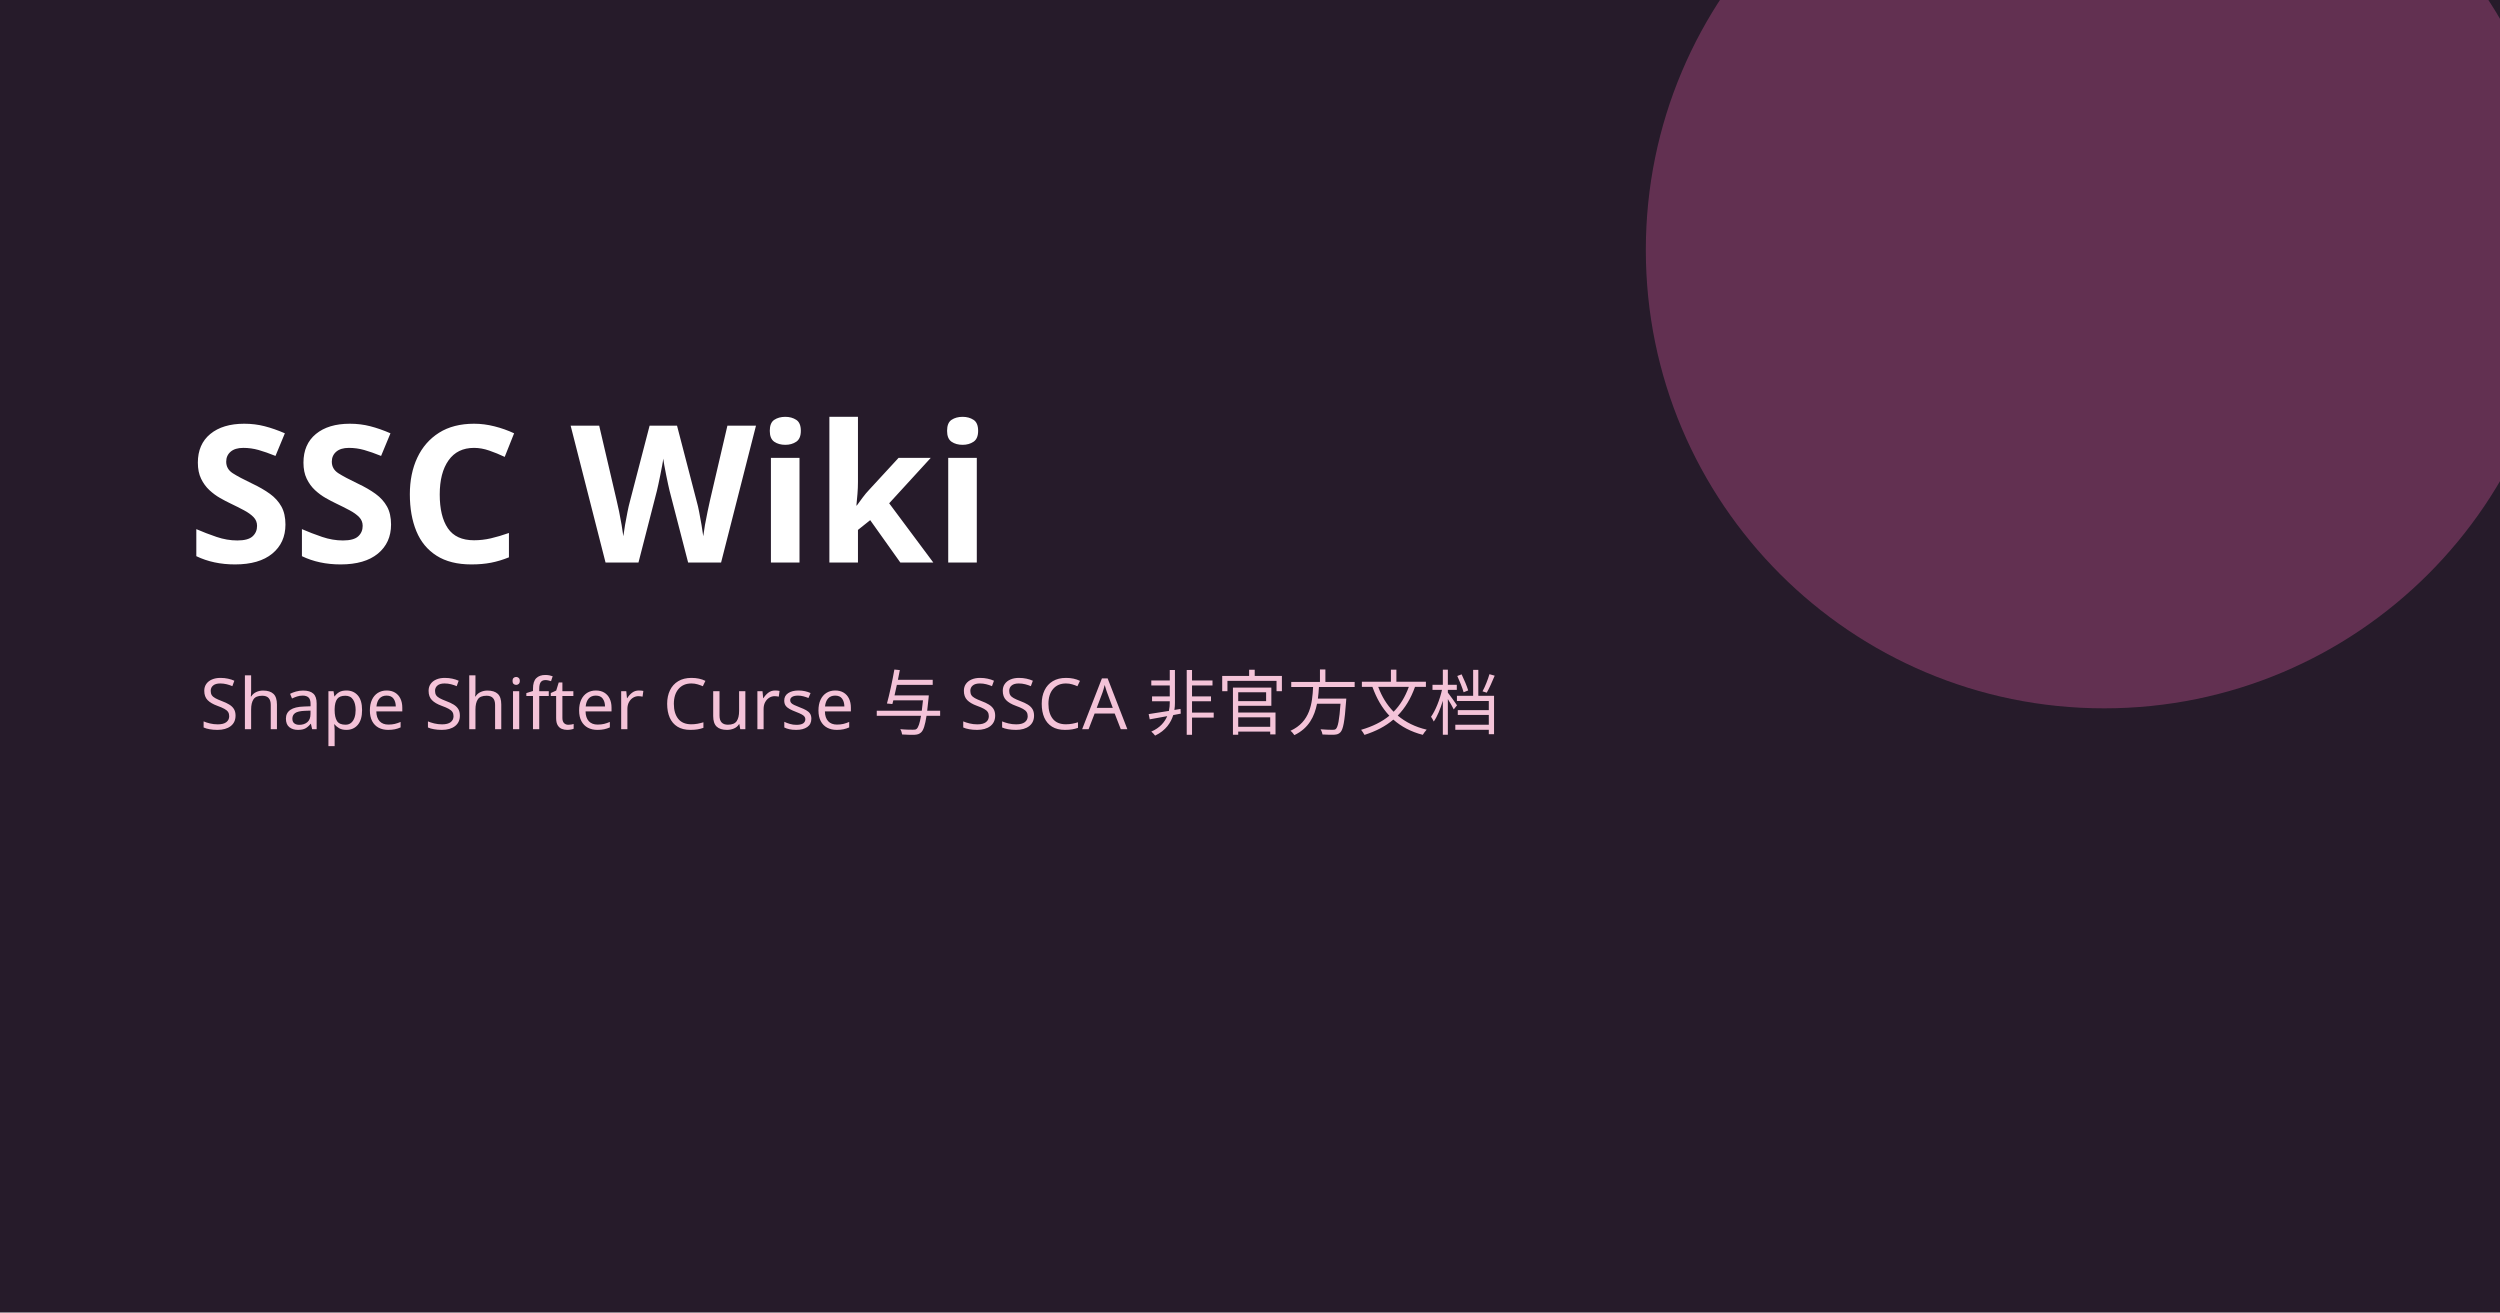
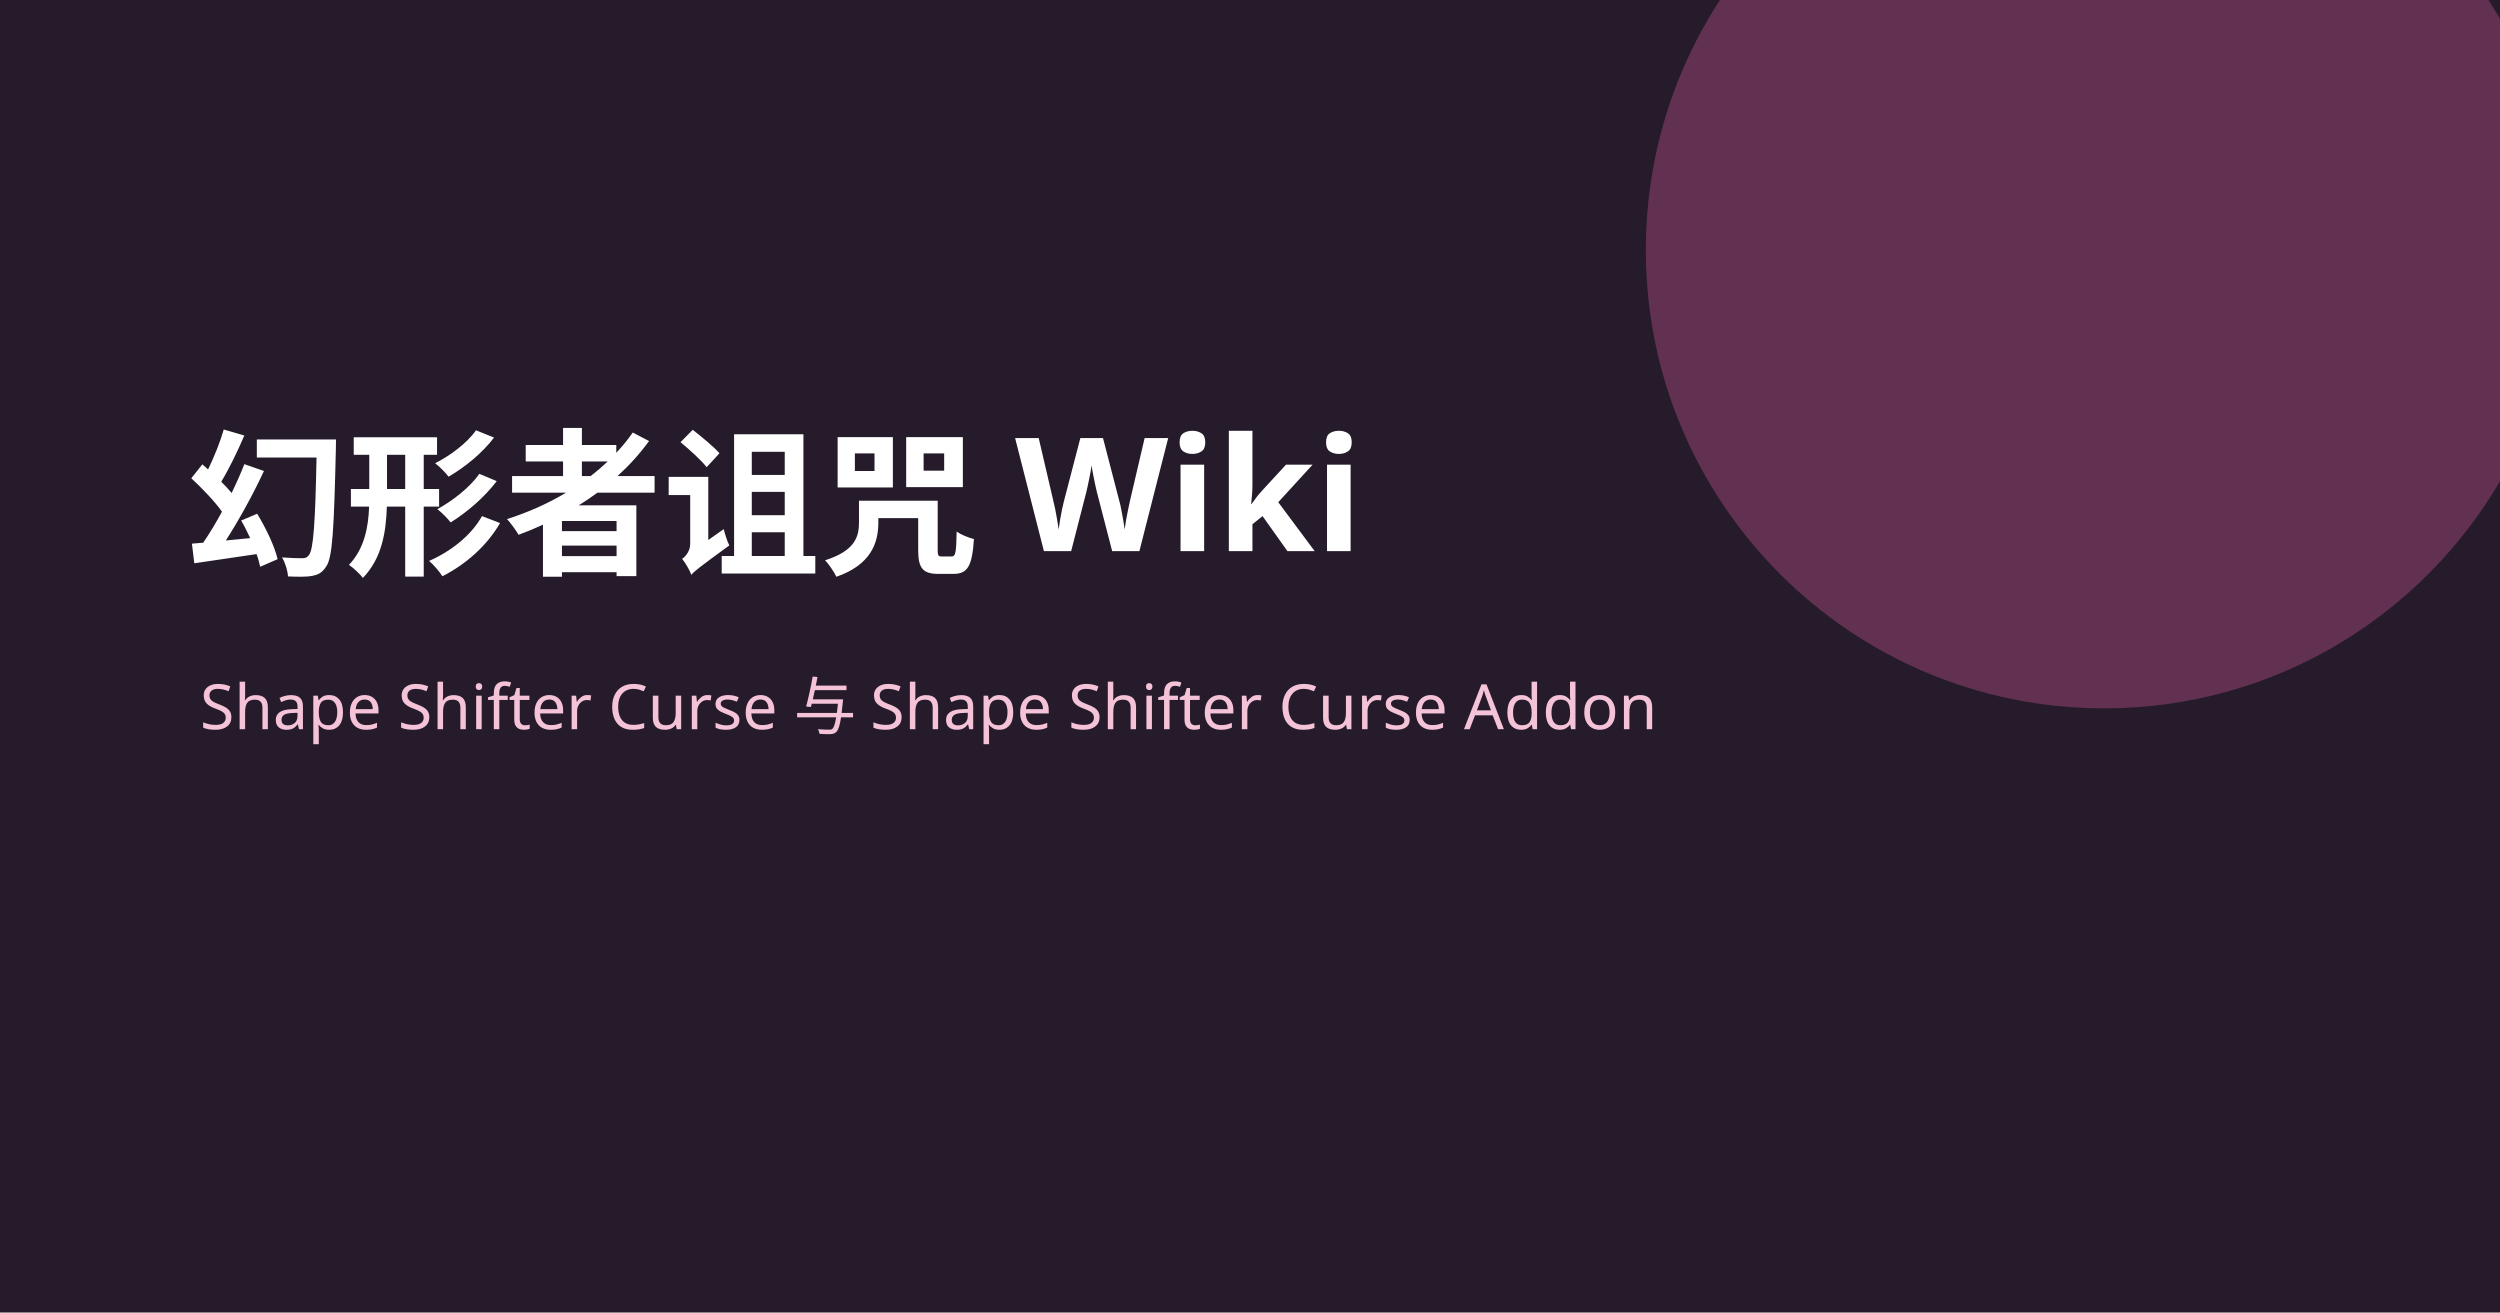
<svg xmlns="http://www.w3.org/2000/svg" width="1200" height="630" viewBox="0 0 1200 630">
  <rect width="1200" height="630" fill="#261b2a" />
  <circle cx="1010" cy="120" r="220" fill="#71365b" opacity=".8" />
-   <text x="90" y="270" fill="#fff" font-family="sans-serif" font-size="92" font-weight="700">SSC Wiki</text>
-   <text x="96" y="350" fill="#f4c3d8" font-family="sans-serif" font-size="34">Shape Shifter Curse 与 SSCA 非官方文档</text>
+   <text x="90" y="270" fill="#fff" font-family="sans-serif" font-size="76" font-weight="700">幻形者诅咒 Wiki</text>
+   <text x="96" y="350" fill="#f4c3d8" font-family="sans-serif" font-size="30">Shape Shifter Curse 与 Shape Shifter Curse Addon</text>
</svg>
